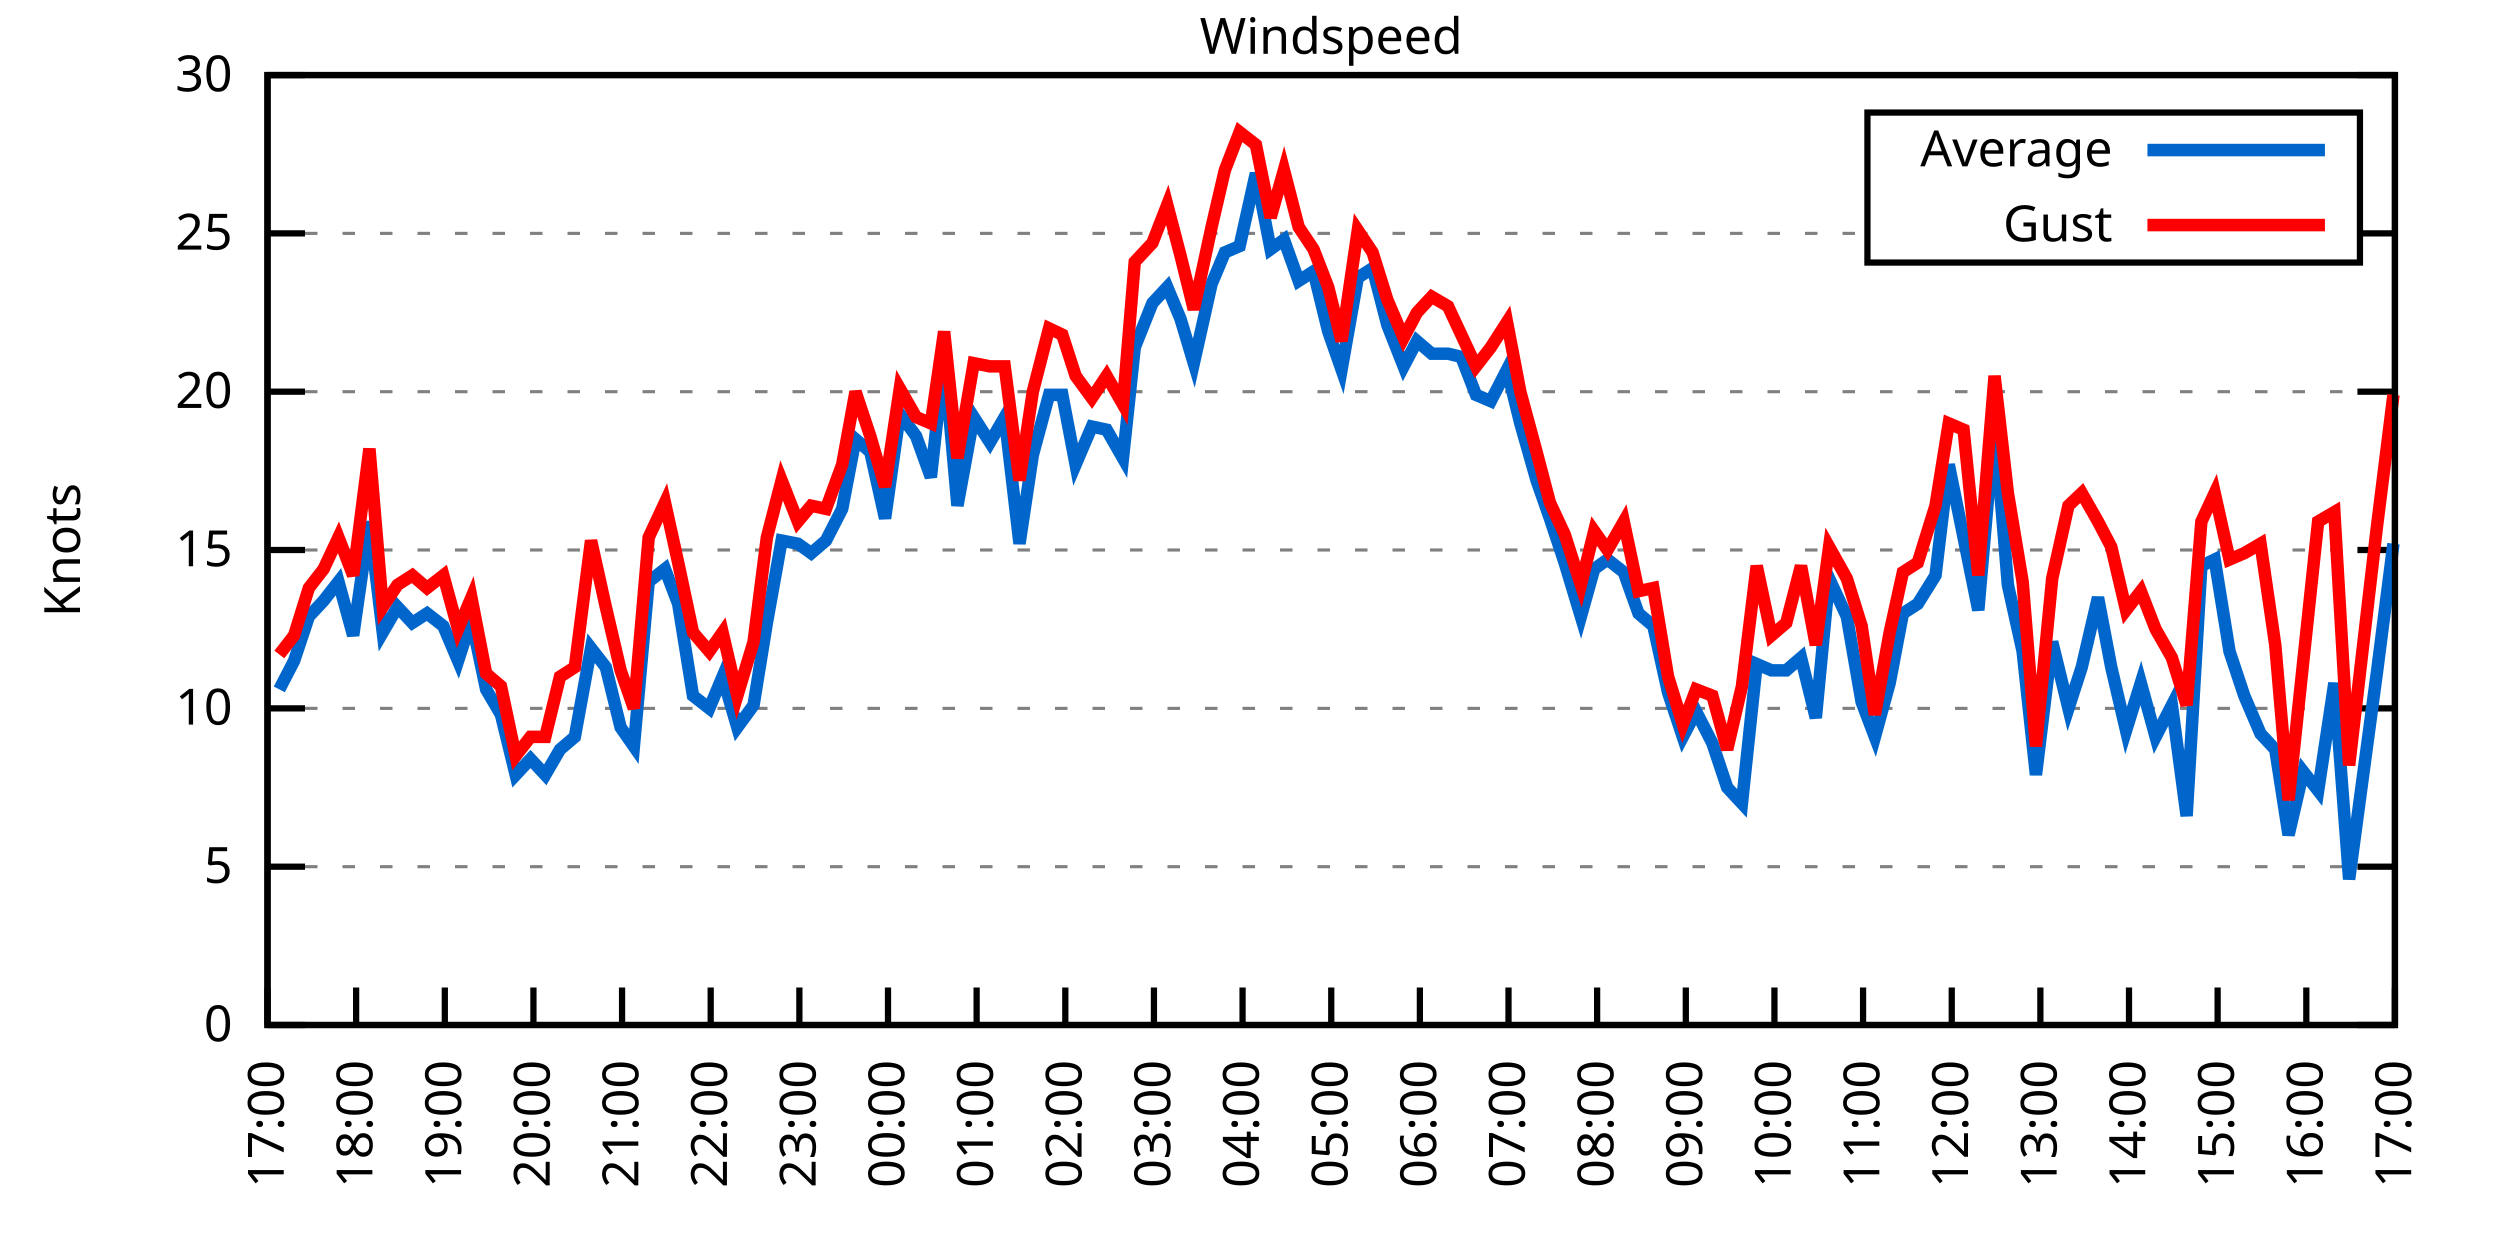
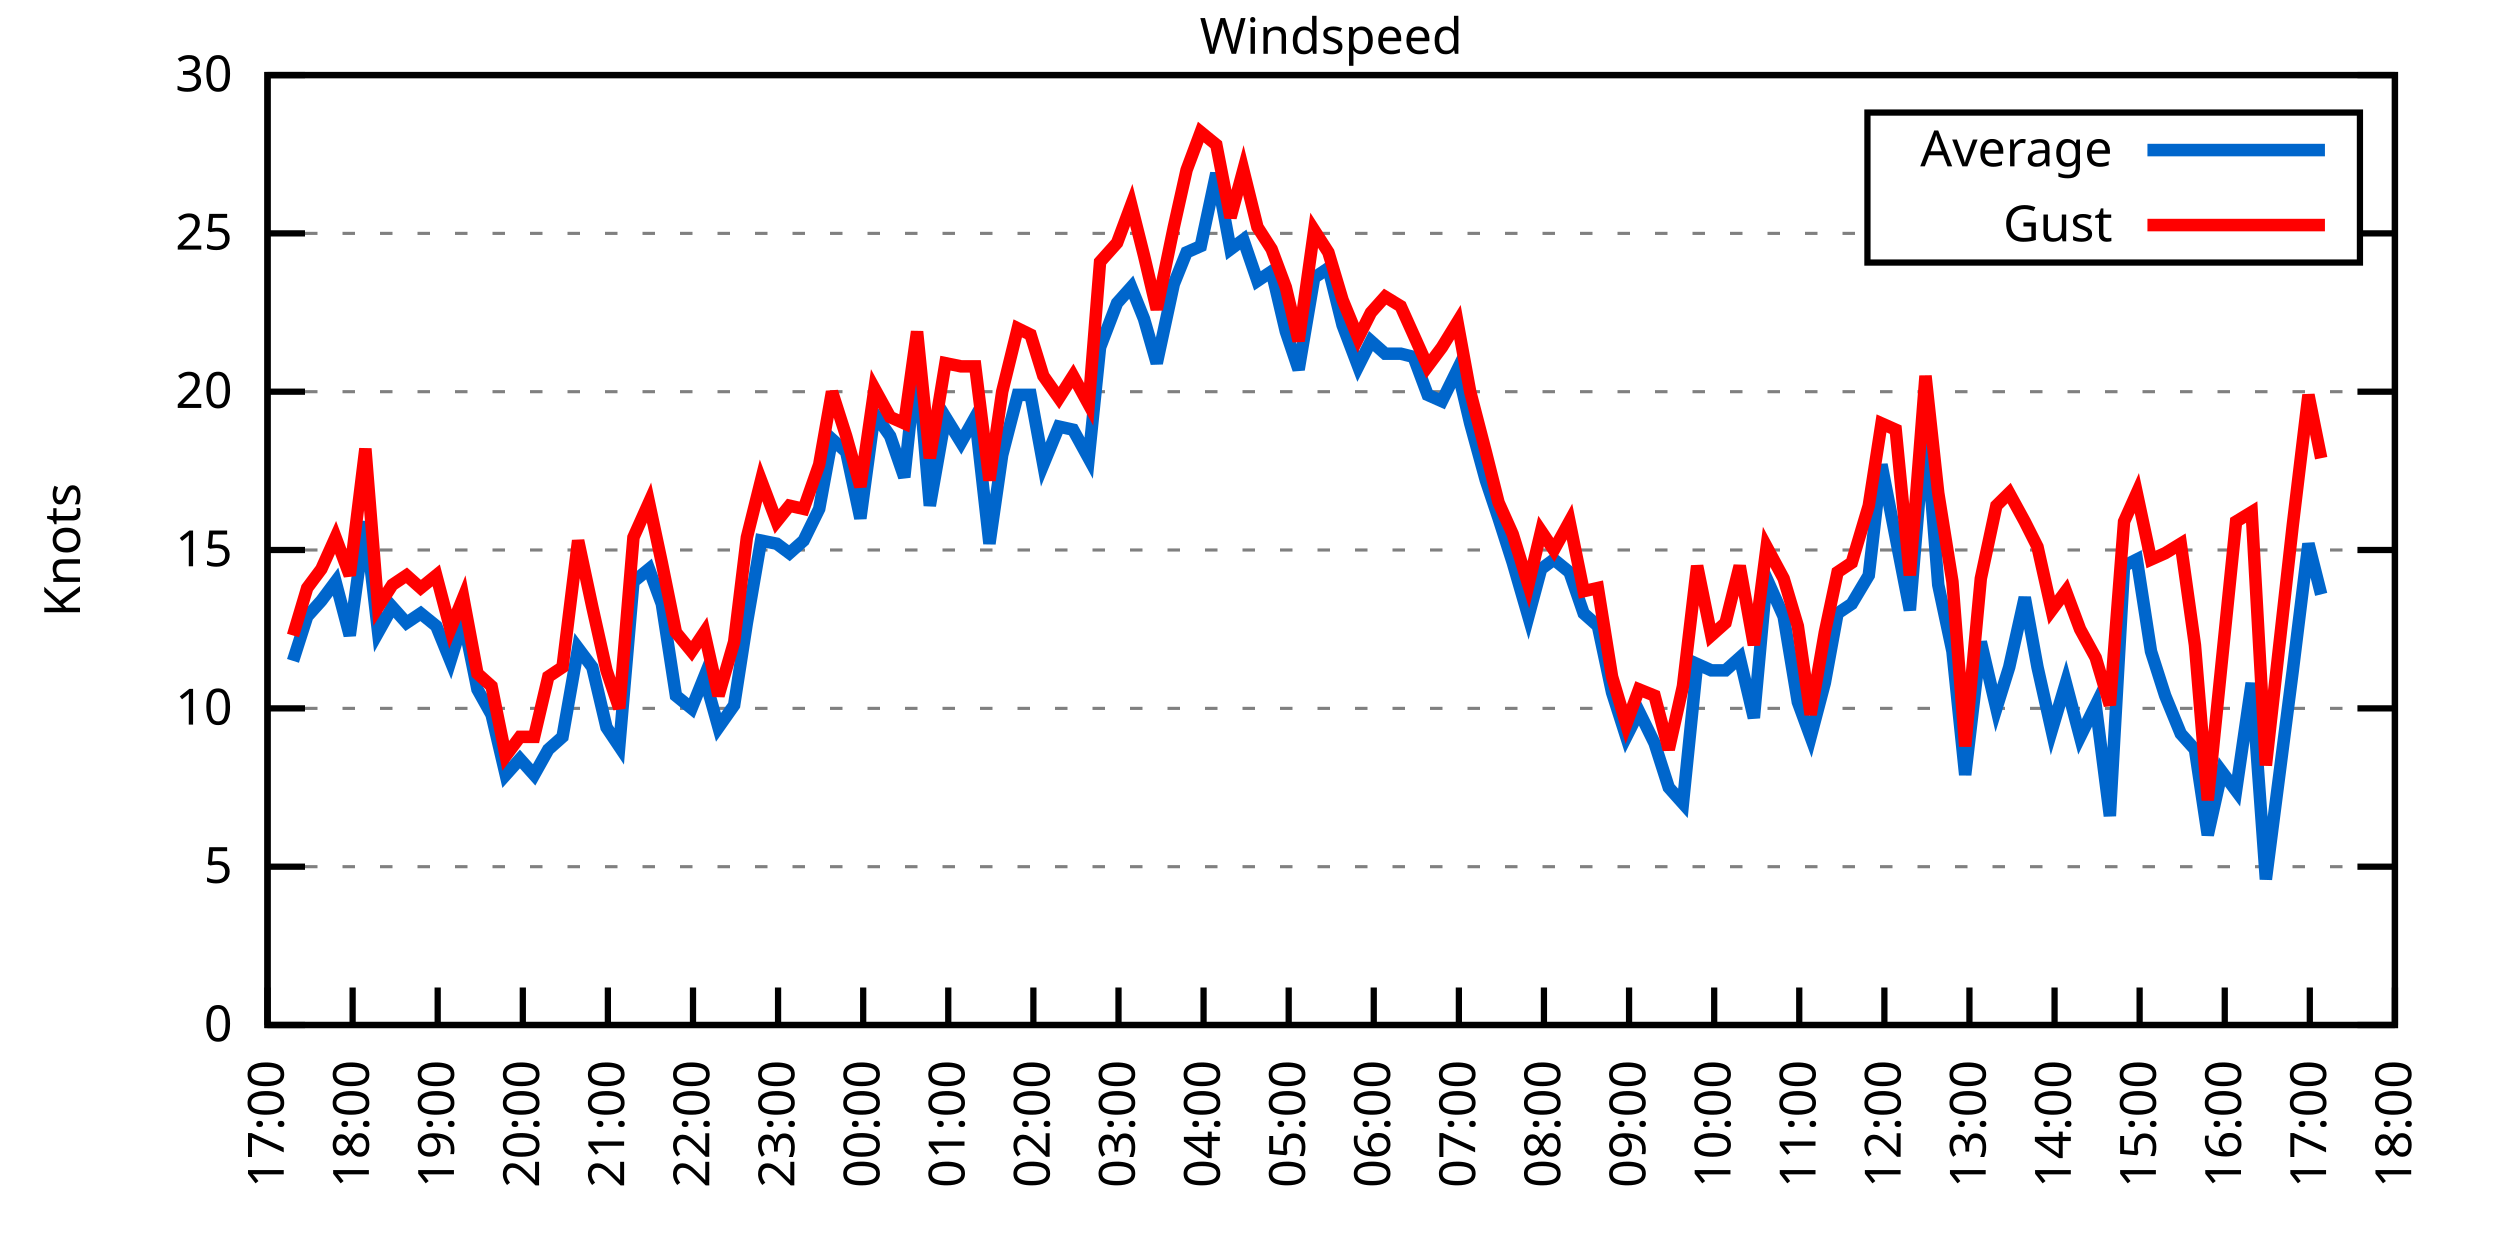
<svg xmlns="http://www.w3.org/2000/svg" xmlns:xlink="http://www.w3.org/1999/xlink" width="400" height="200" viewBox="0 0 400 200">
  <g id="gnuplot_canvas">
    <rect x="0" y="0" width="400" height="200" fill="none" />
    <defs>
      <circle id="gpDot" r="0.5" stroke-width="0.5" stroke="currentColor" />
      <path id="gpPt0" stroke-width="0.333" stroke="currentColor" d="M-1,0 h2 M0,-1 v2" />
      <path id="gpPt1" stroke-width="0.333" stroke="currentColor" d="M-1,-1 L1,1 M1,-1 L-1,1" />
      <path id="gpPt2" stroke-width="0.333" stroke="currentColor" d="M-1,0 L1,0 M0,-1 L0,1 M-1,-1 L1,1 M-1,1 L1,-1" />
      <rect id="gpPt3" stroke-width="0.333" stroke="currentColor" x="-1" y="-1" width="2" height="2" />
      <rect id="gpPt4" stroke-width="0.333" stroke="currentColor" fill="currentColor" x="-1" y="-1" width="2" height="2" />
      <circle id="gpPt5" stroke-width="0.333" stroke="currentColor" cx="0" cy="0" r="1" />
      <use xlink:href="#gpPt5" id="gpPt6" fill="currentColor" stroke="none" />
      <path id="gpPt7" stroke-width="0.333" stroke="currentColor" d="M0,-1.33 L-1.33,0.67 L1.33,0.67 z" />
      <use xlink:href="#gpPt7" id="gpPt8" fill="currentColor" stroke="none" />
      <use xlink:href="#gpPt7" id="gpPt9" stroke="currentColor" transform="rotate(180)" />
      <use xlink:href="#gpPt9" id="gpPt10" fill="currentColor" stroke="none" />
      <use xlink:href="#gpPt3" id="gpPt11" stroke="currentColor" transform="rotate(45)" />
      <use xlink:href="#gpPt11" id="gpPt12" fill="currentColor" stroke="none" />
      <path id="gpPt13" stroke-width="0.333" stroke="currentColor" d="M0,1.330 L1.265,0.411 L0.782,-1.067 L-0.782,-1.076 L-1.265,0.411 z" />
      <use xlink:href="#gpPt13" id="gpPt14" fill="currentColor" stroke="none" />
      <filter id="textbox" filterUnits="objectBoundingBox" x="0" y="0" height="1" width="1">
        <feFlood flood-color="white" flood-opacity="1" result="bgnd" />
        <feComposite in="SourceGraphic" in2="bgnd" operator="atop" />
      </filter>
      <filter id="greybox" filterUnits="objectBoundingBox" x="0" y="0" height="1" width="1">
        <feFlood flood-color="lightgrey" flood-opacity="1" result="grey" />
        <feComposite in="SourceGraphic" in2="grey" operator="atop" />
      </filter>
    </defs>
    <g fill="none" color="white" stroke="currentColor" stroke-width="1.00" stroke-linecap="butt" stroke-linejoin="miter">
</g>
    <g fill="none" color="black" stroke="currentColor" stroke-width="1.00" stroke-linecap="butt" stroke-linejoin="miter">
      <g stroke="none" shape-rendering="crispEdges">
        <polygon fill="rgb(255, 255, 255)" points="42.80,164.00 383.18,164.00 383.18,12.02 42.80,12.02 " />
      </g>
    </g>
    <g fill="none" color="black" stroke="currentColor" stroke-width="1.00" stroke-linecap="butt" stroke-linejoin="miter">
</g>
    <g fill="none" color="black" stroke="black" stroke-width="0.50" stroke-linecap="butt" stroke-linejoin="miter">
</g>
    <g fill="none" color="gray" stroke="currentColor" stroke-width="0.50" stroke-linecap="butt" stroke-linejoin="miter">
      <path stroke="gray" stroke-dasharray="2,4" class="gridline" d="M42.80,164.00 L383.19,164.00  " />
    </g>
    <g fill="none" color="gray" stroke="gray" stroke-width="1.00" stroke-linecap="butt" stroke-linejoin="miter">
</g>
    <g fill="none" color="black" stroke="currentColor" stroke-width="1.00" stroke-linecap="butt" stroke-linejoin="miter">
      <path stroke="black" d="M42.80,164.00 L48.80,164.00 M383.19,164.00 L377.19,164.00  " />
      <g transform="translate(37.20,166.60)" stroke="none" fill="black" font-family="Sans" font-size="8.00" text-anchor="end">
        <text>
          <tspan font-family="Sans"> 0</tspan>
        </text>
      </g>
    </g>
    <g fill="none" color="black" stroke="currentColor" stroke-width="1.00" stroke-linecap="butt" stroke-linejoin="miter">
</g>
    <g fill="none" color="black" stroke="black" stroke-width="0.50" stroke-linecap="butt" stroke-linejoin="miter">
</g>
    <g fill="none" color="gray" stroke="currentColor" stroke-width="0.50" stroke-linecap="butt" stroke-linejoin="miter">
      <path stroke="gray" stroke-dasharray="2,4" class="gridline" d="M42.80,138.67 L383.19,138.67  " />
    </g>
    <g fill="none" color="gray" stroke="gray" stroke-width="1.00" stroke-linecap="butt" stroke-linejoin="miter">
</g>
    <g fill="none" color="black" stroke="currentColor" stroke-width="1.00" stroke-linecap="butt" stroke-linejoin="miter">
      <path stroke="black" d="M42.80,138.67 L48.80,138.67 M383.19,138.67 L377.19,138.67  " />
      <g transform="translate(37.20,141.27)" stroke="none" fill="black" font-family="Sans" font-size="8.00" text-anchor="end">
        <text>
          <tspan font-family="Sans"> 5</tspan>
        </text>
      </g>
    </g>
    <g fill="none" color="black" stroke="currentColor" stroke-width="1.00" stroke-linecap="butt" stroke-linejoin="miter">
</g>
    <g fill="none" color="black" stroke="black" stroke-width="0.50" stroke-linecap="butt" stroke-linejoin="miter">
</g>
    <g fill="none" color="gray" stroke="currentColor" stroke-width="0.50" stroke-linecap="butt" stroke-linejoin="miter">
      <path stroke="gray" stroke-dasharray="2,4" class="gridline" d="M42.80,113.34 L383.19,113.34  " />
    </g>
    <g fill="none" color="gray" stroke="gray" stroke-width="1.00" stroke-linecap="butt" stroke-linejoin="miter">
</g>
    <g fill="none" color="black" stroke="currentColor" stroke-width="1.00" stroke-linecap="butt" stroke-linejoin="miter">
      <path stroke="black" d="M42.80,113.34 L48.80,113.34 M383.19,113.34 L377.19,113.34  " />
      <g transform="translate(37.20,115.94)" stroke="none" fill="black" font-family="Sans" font-size="8.00" text-anchor="end">
        <text>
          <tspan font-family="Sans"> 10</tspan>
        </text>
      </g>
    </g>
    <g fill="none" color="black" stroke="currentColor" stroke-width="1.00" stroke-linecap="butt" stroke-linejoin="miter">
</g>
    <g fill="none" color="black" stroke="black" stroke-width="0.50" stroke-linecap="butt" stroke-linejoin="miter">
</g>
    <g fill="none" color="gray" stroke="currentColor" stroke-width="0.50" stroke-linecap="butt" stroke-linejoin="miter">
      <path stroke="gray" stroke-dasharray="2,4" class="gridline" d="M42.80,88.00 L383.19,88.00  " />
    </g>
    <g fill="none" color="gray" stroke="gray" stroke-width="1.00" stroke-linecap="butt" stroke-linejoin="miter">
</g>
    <g fill="none" color="black" stroke="currentColor" stroke-width="1.00" stroke-linecap="butt" stroke-linejoin="miter">
      <path stroke="black" d="M42.80,88.00 L48.80,88.00 M383.19,88.00 L377.19,88.00  " />
      <g transform="translate(37.20,90.60)" stroke="none" fill="black" font-family="Sans" font-size="8.00" text-anchor="end">
        <text>
          <tspan font-family="Sans"> 15</tspan>
        </text>
      </g>
    </g>
    <g fill="none" color="black" stroke="currentColor" stroke-width="1.00" stroke-linecap="butt" stroke-linejoin="miter">
</g>
    <g fill="none" color="black" stroke="black" stroke-width="0.50" stroke-linecap="butt" stroke-linejoin="miter">
</g>
    <g fill="none" color="gray" stroke="currentColor" stroke-width="0.50" stroke-linecap="butt" stroke-linejoin="miter">
      <path stroke="gray" stroke-dasharray="2,4" class="gridline" d="M42.80,62.67 L383.19,62.67  " />
    </g>
    <g fill="none" color="gray" stroke="gray" stroke-width="1.00" stroke-linecap="butt" stroke-linejoin="miter">
</g>
    <g fill="none" color="black" stroke="currentColor" stroke-width="1.00" stroke-linecap="butt" stroke-linejoin="miter">
      <path stroke="black" d="M42.80,62.67 L48.80,62.67 M383.19,62.67 L377.19,62.67  " />
      <g transform="translate(37.20,65.27)" stroke="none" fill="black" font-family="Sans" font-size="8.00" text-anchor="end">
        <text>
          <tspan font-family="Sans"> 20</tspan>
        </text>
      </g>
    </g>
    <g fill="none" color="black" stroke="currentColor" stroke-width="1.00" stroke-linecap="butt" stroke-linejoin="miter">
</g>
    <g fill="none" color="black" stroke="black" stroke-width="0.50" stroke-linecap="butt" stroke-linejoin="miter">
</g>
    <g fill="none" color="gray" stroke="currentColor" stroke-width="0.50" stroke-linecap="butt" stroke-linejoin="miter">
      <path stroke="gray" stroke-dasharray="2,4" class="gridline" d="M42.80,37.34 L298.79,37.34 M377.59,37.34 L383.19,37.34  " />
    </g>
    <g fill="none" color="gray" stroke="gray" stroke-width="1.00" stroke-linecap="butt" stroke-linejoin="miter">
</g>
    <g fill="none" color="black" stroke="currentColor" stroke-width="1.00" stroke-linecap="butt" stroke-linejoin="miter">
      <path stroke="black" d="M42.80,37.34 L48.80,37.34 M383.19,37.34 L377.19,37.34  " />
      <g transform="translate(37.20,39.94)" stroke="none" fill="black" font-family="Sans" font-size="8.00" text-anchor="end">
        <text>
          <tspan font-family="Sans"> 25</tspan>
        </text>
      </g>
    </g>
    <g fill="none" color="black" stroke="currentColor" stroke-width="1.00" stroke-linecap="butt" stroke-linejoin="miter">
</g>
    <g fill="none" color="black" stroke="black" stroke-width="0.50" stroke-linecap="butt" stroke-linejoin="miter">
</g>
    <g fill="none" color="gray" stroke="currentColor" stroke-width="0.50" stroke-linecap="butt" stroke-linejoin="miter">
      <path stroke="gray" stroke-dasharray="2,4" class="gridline" d="M42.80,12.01 L383.19,12.01  " />
    </g>
    <g fill="none" color="gray" stroke="gray" stroke-width="1.00" stroke-linecap="butt" stroke-linejoin="miter">
</g>
    <g fill="none" color="black" stroke="currentColor" stroke-width="1.00" stroke-linecap="butt" stroke-linejoin="miter">
      <path stroke="black" d="M42.80,12.01 L48.80,12.01 M383.19,12.01 L377.19,12.01  " />
      <g transform="translate(37.20,14.61)" stroke="none" fill="black" font-family="Sans" font-size="8.00" text-anchor="end">
        <text>
          <tspan font-family="Sans"> 30</tspan>
        </text>
      </g>
    </g>
    <g fill="none" color="black" stroke="currentColor" stroke-width="1.00" stroke-linecap="butt" stroke-linejoin="miter">
      <path stroke="black" d="M42.80,164.00 L42.80,158.00  " />
      <g transform="translate(45.40,169.60) rotate(270.00)" stroke="none" fill="black" font-family="Sans" font-size="8.00" text-anchor="end">
        <text>
          <tspan font-family="Sans">17:00</tspan>
        </text>
      </g>
    </g>
    <g fill="none" color="black" stroke="currentColor" stroke-width="1.00" stroke-linecap="butt" stroke-linejoin="miter">
-       <path stroke="black" d="M56.98,164.00 L56.98,158.00  " />
-       <g transform="translate(59.58,169.60) rotate(270.00)" stroke="none" fill="black" font-family="Sans" font-size="8.00" text-anchor="end">
+       <path stroke="black" d="M56.42,164.00 L56.42,158.00  " />
+       <g transform="translate(59.02,169.60) rotate(270.00)" stroke="none" fill="black" font-family="Sans" font-size="8.00" text-anchor="end">
        <text>
          <tspan font-family="Sans">18:00</tspan>
        </text>
      </g>
    </g>
    <g fill="none" color="black" stroke="currentColor" stroke-width="1.00" stroke-linecap="butt" stroke-linejoin="miter">
-       <path stroke="black" d="M71.17,164.00 L71.17,158.00  " />
-       <g transform="translate(73.77,169.60) rotate(270.00)" stroke="none" fill="black" font-family="Sans" font-size="8.00" text-anchor="end">
+       <path stroke="black" d="M70.03,164.00 L70.03,158.00  " />
+       <g transform="translate(72.63,169.60) rotate(270.00)" stroke="none" fill="black" font-family="Sans" font-size="8.00" text-anchor="end">
        <text>
          <tspan font-family="Sans">19:00</tspan>
        </text>
      </g>
    </g>
    <g fill="none" color="black" stroke="currentColor" stroke-width="1.00" stroke-linecap="butt" stroke-linejoin="miter">
-       <path stroke="black" d="M85.35,164.00 L85.35,158.00  " />
-       <g transform="translate(87.95,169.60) rotate(270.00)" stroke="none" fill="black" font-family="Sans" font-size="8.00" text-anchor="end">
+       <path stroke="black" d="M83.65,164.00 L83.65,158.00  " />
+       <g transform="translate(86.25,169.60) rotate(270.00)" stroke="none" fill="black" font-family="Sans" font-size="8.00" text-anchor="end">
        <text>
          <tspan font-family="Sans">20:00</tspan>
        </text>
      </g>
    </g>
    <g fill="none" color="black" stroke="currentColor" stroke-width="1.00" stroke-linecap="butt" stroke-linejoin="miter">
-       <path stroke="black" d="M99.53,164.00 L99.53,158.00  " />
-       <g transform="translate(102.13,169.60) rotate(270.00)" stroke="none" fill="black" font-family="Sans" font-size="8.00" text-anchor="end">
+       <path stroke="black" d="M97.26,164.00 L97.26,158.00  " />
+       <g transform="translate(99.86,169.60) rotate(270.00)" stroke="none" fill="black" font-family="Sans" font-size="8.00" text-anchor="end">
        <text>
          <tspan font-family="Sans">21:00</tspan>
        </text>
      </g>
    </g>
    <g fill="none" color="black" stroke="currentColor" stroke-width="1.00" stroke-linecap="butt" stroke-linejoin="miter">
-       <path stroke="black" d="M113.71,164.00 L113.71,158.00  " />
-       <g transform="translate(116.31,169.60) rotate(270.00)" stroke="none" fill="black" font-family="Sans" font-size="8.00" text-anchor="end">
+       <path stroke="black" d="M110.88,164.00 L110.88,158.00  " />
+       <g transform="translate(113.48,169.60) rotate(270.00)" stroke="none" fill="black" font-family="Sans" font-size="8.00" text-anchor="end">
        <text>
          <tspan font-family="Sans">22:00</tspan>
        </text>
      </g>
    </g>
    <g fill="none" color="black" stroke="currentColor" stroke-width="1.00" stroke-linecap="butt" stroke-linejoin="miter">
-       <path stroke="black" d="M127.90,164.00 L127.90,158.00  " />
-       <g transform="translate(130.50,169.60) rotate(270.00)" stroke="none" fill="black" font-family="Sans" font-size="8.00" text-anchor="end">
+       <path stroke="black" d="M124.49,164.00 L124.49,158.00  " />
+       <g transform="translate(127.09,169.60) rotate(270.00)" stroke="none" fill="black" font-family="Sans" font-size="8.00" text-anchor="end">
        <text>
          <tspan font-family="Sans">23:00</tspan>
        </text>
      </g>
    </g>
    <g fill="none" color="black" stroke="currentColor" stroke-width="1.00" stroke-linecap="butt" stroke-linejoin="miter">
-       <path stroke="black" d="M142.08,164.00 L142.08,158.00  " />
-       <g transform="translate(144.68,169.60) rotate(270.00)" stroke="none" fill="black" font-family="Sans" font-size="8.00" text-anchor="end">
+       <path stroke="black" d="M138.11,164.00 L138.11,158.00  " />
+       <g transform="translate(140.71,169.60) rotate(270.00)" stroke="none" fill="black" font-family="Sans" font-size="8.00" text-anchor="end">
        <text>
          <tspan font-family="Sans">00:00</tspan>
        </text>
      </g>
    </g>
    <g fill="none" color="black" stroke="currentColor" stroke-width="1.00" stroke-linecap="butt" stroke-linejoin="miter">
-       <path stroke="black" d="M156.26,164.00 L156.26,158.00  " />
-       <g transform="translate(158.86,169.60) rotate(270.00)" stroke="none" fill="black" font-family="Sans" font-size="8.00" text-anchor="end">
+       <path stroke="black" d="M151.72,164.00 L151.72,158.00  " />
+       <g transform="translate(154.32,169.60) rotate(270.00)" stroke="none" fill="black" font-family="Sans" font-size="8.00" text-anchor="end">
        <text>
          <tspan font-family="Sans">01:00</tspan>
        </text>
      </g>
    </g>
    <g fill="none" color="black" stroke="currentColor" stroke-width="1.00" stroke-linecap="butt" stroke-linejoin="miter">
-       <path stroke="black" d="M170.45,164.00 L170.45,158.00  " />
-       <g transform="translate(173.05,169.60) rotate(270.00)" stroke="none" fill="black" font-family="Sans" font-size="8.00" text-anchor="end">
+       <path stroke="black" d="M165.34,164.00 L165.34,158.00  " />
+       <g transform="translate(167.94,169.60) rotate(270.00)" stroke="none" fill="black" font-family="Sans" font-size="8.00" text-anchor="end">
        <text>
          <tspan font-family="Sans">02:00</tspan>
        </text>
      </g>
    </g>
    <g fill="none" color="black" stroke="currentColor" stroke-width="1.00" stroke-linecap="butt" stroke-linejoin="miter">
-       <path stroke="black" d="M184.63,164.00 L184.63,158.00  " />
-       <g transform="translate(187.23,169.60) rotate(270.00)" stroke="none" fill="black" font-family="Sans" font-size="8.00" text-anchor="end">
+       <path stroke="black" d="M178.96,164.00 L178.96,158.00  " />
+       <g transform="translate(181.56,169.60) rotate(270.00)" stroke="none" fill="black" font-family="Sans" font-size="8.00" text-anchor="end">
        <text>
          <tspan font-family="Sans">03:00</tspan>
        </text>
      </g>
    </g>
    <g fill="none" color="black" stroke="currentColor" stroke-width="1.00" stroke-linecap="butt" stroke-linejoin="miter">
-       <path stroke="black" d="M198.81,164.00 L198.81,158.00  " />
-       <g transform="translate(201.41,169.60) rotate(270.00)" stroke="none" fill="black" font-family="Sans" font-size="8.00" text-anchor="end">
+       <path stroke="black" d="M192.57,164.00 L192.57,158.00  " />
+       <g transform="translate(195.17,169.60) rotate(270.00)" stroke="none" fill="black" font-family="Sans" font-size="8.00" text-anchor="end">
        <text>
          <tspan font-family="Sans">04:00</tspan>
        </text>
      </g>
    </g>
    <g fill="none" color="black" stroke="currentColor" stroke-width="1.00" stroke-linecap="butt" stroke-linejoin="miter">
-       <path stroke="black" d="M213.00,164.00 L213.00,158.00  " />
-       <g transform="translate(215.60,169.60) rotate(270.00)" stroke="none" fill="black" font-family="Sans" font-size="8.00" text-anchor="end">
+       <path stroke="black" d="M206.19,164.00 L206.19,158.00  " />
+       <g transform="translate(208.79,169.60) rotate(270.00)" stroke="none" fill="black" font-family="Sans" font-size="8.00" text-anchor="end">
        <text>
          <tspan font-family="Sans">05:00</tspan>
        </text>
      </g>
    </g>
    <g fill="none" color="black" stroke="currentColor" stroke-width="1.00" stroke-linecap="butt" stroke-linejoin="miter">
-       <path stroke="black" d="M227.18,164.00 L227.18,158.00  " />
-       <g transform="translate(229.78,169.60) rotate(270.00)" stroke="none" fill="black" font-family="Sans" font-size="8.00" text-anchor="end">
+       <path stroke="black" d="M219.80,164.00 L219.80,158.00  " />
+       <g transform="translate(222.40,169.60) rotate(270.00)" stroke="none" fill="black" font-family="Sans" font-size="8.00" text-anchor="end">
        <text>
          <tspan font-family="Sans">06:00</tspan>
        </text>
      </g>
    </g>
    <g fill="none" color="black" stroke="currentColor" stroke-width="1.00" stroke-linecap="butt" stroke-linejoin="miter">
-       <path stroke="black" d="M241.36,164.00 L241.36,158.00  " />
-       <g transform="translate(243.96,169.60) rotate(270.00)" stroke="none" fill="black" font-family="Sans" font-size="8.00" text-anchor="end">
+       <path stroke="black" d="M233.42,164.00 L233.42,158.00  " />
+       <g transform="translate(236.02,169.60) rotate(270.00)" stroke="none" fill="black" font-family="Sans" font-size="8.00" text-anchor="end">
        <text>
          <tspan font-family="Sans">07:00</tspan>
        </text>
      </g>
    </g>
    <g fill="none" color="black" stroke="currentColor" stroke-width="1.00" stroke-linecap="butt" stroke-linejoin="miter">
-       <path stroke="black" d="M255.54,164.00 L255.54,158.00  " />
-       <g transform="translate(258.14,169.60) rotate(270.00)" stroke="none" fill="black" font-family="Sans" font-size="8.00" text-anchor="end">
+       <path stroke="black" d="M247.03,164.00 L247.03,158.00  " />
+       <g transform="translate(249.63,169.60) rotate(270.00)" stroke="none" fill="black" font-family="Sans" font-size="8.00" text-anchor="end">
        <text>
          <tspan font-family="Sans">08:00</tspan>
        </text>
      </g>
    </g>
    <g fill="none" color="black" stroke="currentColor" stroke-width="1.00" stroke-linecap="butt" stroke-linejoin="miter">
-       <path stroke="black" d="M269.73,164.00 L269.73,158.00  " />
-       <g transform="translate(272.33,169.60) rotate(270.00)" stroke="none" fill="black" font-family="Sans" font-size="8.00" text-anchor="end">
+       <path stroke="black" d="M260.65,164.00 L260.65,158.00  " />
+       <g transform="translate(263.25,169.60) rotate(270.00)" stroke="none" fill="black" font-family="Sans" font-size="8.00" text-anchor="end">
        <text>
          <tspan font-family="Sans">09:00</tspan>
        </text>
      </g>
    </g>
    <g fill="none" color="black" stroke="currentColor" stroke-width="1.00" stroke-linecap="butt" stroke-linejoin="miter">
-       <path stroke="black" d="M283.91,164.00 L283.91,158.00  " />
-       <g transform="translate(286.51,169.60) rotate(270.00)" stroke="none" fill="black" font-family="Sans" font-size="8.00" text-anchor="end">
+       <path stroke="black" d="M274.27,164.00 L274.27,158.00  " />
+       <g transform="translate(276.87,169.60) rotate(270.00)" stroke="none" fill="black" font-family="Sans" font-size="8.00" text-anchor="end">
        <text>
          <tspan font-family="Sans">10:00</tspan>
        </text>
      </g>
    </g>
    <g fill="none" color="black" stroke="currentColor" stroke-width="1.00" stroke-linecap="butt" stroke-linejoin="miter">
-       <path stroke="black" d="M298.09,164.00 L298.09,158.00  " />
-       <g transform="translate(300.69,169.60) rotate(270.00)" stroke="none" fill="black" font-family="Sans" font-size="8.00" text-anchor="end">
+       <path stroke="black" d="M287.88,164.00 L287.88,158.00  " />
+       <g transform="translate(290.48,169.60) rotate(270.00)" stroke="none" fill="black" font-family="Sans" font-size="8.00" text-anchor="end">
        <text>
          <tspan font-family="Sans">11:00</tspan>
        </text>
      </g>
    </g>
    <g fill="none" color="black" stroke="currentColor" stroke-width="1.00" stroke-linecap="butt" stroke-linejoin="miter">
-       <path stroke="black" d="M312.28,164.00 L312.28,158.00  " />
-       <g transform="translate(314.88,169.60) rotate(270.00)" stroke="none" fill="black" font-family="Sans" font-size="8.00" text-anchor="end">
+       <path stroke="black" d="M301.50,164.00 L301.50,158.00  " />
+       <g transform="translate(304.10,169.60) rotate(270.00)" stroke="none" fill="black" font-family="Sans" font-size="8.00" text-anchor="end">
        <text>
          <tspan font-family="Sans">12:00</tspan>
        </text>
      </g>
    </g>
    <g fill="none" color="black" stroke="currentColor" stroke-width="1.00" stroke-linecap="butt" stroke-linejoin="miter">
-       <path stroke="black" d="M326.46,164.00 L326.46,158.00  " />
-       <g transform="translate(329.06,169.60) rotate(270.00)" stroke="none" fill="black" font-family="Sans" font-size="8.00" text-anchor="end">
+       <path stroke="black" d="M315.11,164.00 L315.11,158.00  " />
+       <g transform="translate(317.71,169.60) rotate(270.00)" stroke="none" fill="black" font-family="Sans" font-size="8.00" text-anchor="end">
        <text>
          <tspan font-family="Sans">13:00</tspan>
        </text>
      </g>
    </g>
    <g fill="none" color="black" stroke="currentColor" stroke-width="1.00" stroke-linecap="butt" stroke-linejoin="miter">
-       <path stroke="black" d="M340.64,164.00 L340.64,158.00  " />
-       <g transform="translate(343.24,169.60) rotate(270.00)" stroke="none" fill="black" font-family="Sans" font-size="8.00" text-anchor="end">
+       <path stroke="black" d="M328.73,164.00 L328.73,158.00  " />
+       <g transform="translate(331.33,169.60) rotate(270.00)" stroke="none" fill="black" font-family="Sans" font-size="8.00" text-anchor="end">
        <text>
          <tspan font-family="Sans">14:00</tspan>
        </text>
      </g>
    </g>
    <g fill="none" color="black" stroke="currentColor" stroke-width="1.00" stroke-linecap="butt" stroke-linejoin="miter">
-       <path stroke="black" d="M354.82,164.00 L354.82,158.00  " />
-       <g transform="translate(357.42,169.60) rotate(270.00)" stroke="none" fill="black" font-family="Sans" font-size="8.00" text-anchor="end">
+       <path stroke="black" d="M342.34,164.00 L342.34,158.00  " />
+       <g transform="translate(344.94,169.60) rotate(270.00)" stroke="none" fill="black" font-family="Sans" font-size="8.00" text-anchor="end">
        <text>
          <tspan font-family="Sans">15:00</tspan>
        </text>
      </g>
    </g>
    <g fill="none" color="black" stroke="currentColor" stroke-width="1.00" stroke-linecap="butt" stroke-linejoin="miter">
-       <path stroke="black" d="M369.01,164.00 L369.01,158.00  " />
-       <g transform="translate(371.61,169.60) rotate(270.00)" stroke="none" fill="black" font-family="Sans" font-size="8.00" text-anchor="end">
+       <path stroke="black" d="M355.96,164.00 L355.96,158.00  " />
+       <g transform="translate(358.56,169.60) rotate(270.00)" stroke="none" fill="black" font-family="Sans" font-size="8.00" text-anchor="end">
        <text>
          <tspan font-family="Sans">16:00</tspan>
+         </text>
+       </g>
+     </g>
+     <g fill="none" color="black" stroke="currentColor" stroke-width="1.00" stroke-linecap="butt" stroke-linejoin="miter">
+       <path stroke="black" d="M369.57,164.00 L369.57,158.00  " />
+       <g transform="translate(372.17,169.60) rotate(270.00)" stroke="none" fill="black" font-family="Sans" font-size="8.00" text-anchor="end">
+         <text>
+           <tspan font-family="Sans">17:00</tspan>
        </text>
      </g>
    </g>
    <g fill="none" color="black" stroke="currentColor" stroke-width="1.00" stroke-linecap="butt" stroke-linejoin="miter">
      <path stroke="black" d="M383.19,164.00 L383.19,158.00  " />
      <g transform="translate(385.79,169.60) rotate(270.00)" stroke="none" fill="black" font-family="Sans" font-size="8.00" text-anchor="end">
        <text>
-           <tspan font-family="Sans">17:00</tspan>
+           <tspan font-family="Sans">18:00</tspan>
        </text>
      </g>
    </g>
    <g fill="none" color="black" stroke="currentColor" stroke-width="1.00" stroke-linecap="butt" stroke-linejoin="miter">
</g>
    <g fill="none" color="black" stroke="currentColor" stroke-width="1.00" stroke-linecap="butt" stroke-linejoin="miter">
      <path stroke="black" d="M42.80,12.01 L42.80,164.00 L383.19,164.00 L383.19,12.01 L42.80,12.01 Z  " />
    </g>
    <g fill="none" color="black" stroke="currentColor" stroke-width="1.00" stroke-linecap="butt" stroke-linejoin="miter">
</g>
    <g fill="none" color="black" stroke="currentColor" stroke-width="1.00" stroke-linecap="butt" stroke-linejoin="miter">
      <path stroke="black" d="M298.79,42.01 L298.79,18.01 L377.59,18.01 L377.59,42.01 L298.79,42.01 Z  " />
    </g>
    <g id="Windspeed_plot_1">
      <g fill="none" color="white" stroke="black" stroke-width="2.00" stroke-linecap="butt" stroke-linejoin="miter">
</g>
      <g fill="none" color="black" stroke="currentColor" stroke-width="2.00" stroke-linecap="butt" stroke-linejoin="miter">
        <g transform="translate(337.99,26.61)" stroke="none" fill="black" font-family="Sans" font-size="8.00" text-anchor="end">
          <text>
            <tspan font-family="Sans">Average</tspan>
          </text>
        </g>
      </g>
      <g fill="none" color="black" stroke="currentColor" stroke-width="2.00" stroke-linecap="butt" stroke-linejoin="miter">
-         <path stroke="rgb(  0, 102, 204)" d="M343.59,24.01 L371.99,24.01 M44.69,110.30 L47.05,105.74 L49.42,98.64 L51.78,96.11 L54.15,93.07 L56.51,101.68   L59.11,83.45 L61.24,101.18 L63.60,97.12 L65.97,99.66 L68.33,98.14 L70.93,100.16 L73.29,105.74 L75.42,99.15   L77.78,110.30 L80.15,114.35 L82.51,123.98 L84.88,121.44 L87.24,123.98 L89.60,119.92 L91.97,117.90 L94.57,103.71   L96.93,106.75 L99.30,116.38 L101.42,119.42 L103.79,93.07 L106.39,91.04 L108.51,96.62 L110.88,111.31 L113.48,113.34   L115.61,108.27 L117.97,116.38 L120.57,112.83 L122.70,99.66 L125.06,86.49 L127.66,86.99 L129.79,88.51 L132.15,86.49   L134.75,81.42 L136.88,70.27 L139.24,72.30 L141.61,82.94 L143.97,66.22 L146.57,69.77 L148.94,76.35 L151.06,57.10   L153.19,80.91 L155.79,66.73 L158.39,70.78 L160.75,66.73 L163.12,86.99 L165.25,72.81 L167.85,63.18 L169.97,63.18   L172.10,74.33 L174.70,68.25 L177.06,68.75 L179.67,73.31 L181.56,55.58 L184.39,48.49 L186.76,45.95 L188.88,51.02   L191.01,58.11 L193.85,45.45 L195.98,40.38 L198.34,39.37 L200.94,27.72 L203.30,39.87 L205.43,38.35 L207.79,44.94   L210.16,43.42 L212.52,53.05 L214.65,59.13 L217.25,44.43 L219.61,42.91 L221.98,52.03 L224.58,58.62 L226.71,54.57   L229.07,56.59 L231.67,56.59 L233.80,57.10 L236.16,63.18 L238.52,64.19 L241.12,59.13 L243.25,67.74 L245.85,76.86   L247.98,82.94 L250.34,90.03 L252.94,98.64 L255.07,91.04 L257.20,89.52 L259.80,91.55 L262.16,98.14 L264.53,100.16   L266.89,110.80 L269.25,117.90 L271.38,113.84 L273.98,118.91 L276.35,126.00 L278.71,128.54 L281.07,106.24 L283.44,107.26   L285.80,107.26 L288.16,105.23 L290.53,114.86 L292.66,92.56 L295.49,98.64 L297.86,112.32 L299.98,117.90 L302.35,109.28   L304.47,98.14 L306.84,96.62 L309.68,92.06 L311.80,74.33 L314.17,85.98 L316.53,97.63 L319.13,67.74 L321.26,93.58   L323.62,104.22 L325.75,123.98 L328.35,102.70 L330.95,113.34 L333.08,106.75 L335.68,95.60 L337.80,106.75 L340.17,116.88   L342.53,109.28 L344.90,117.90 L347.50,112.83 L349.86,130.56 L352.22,90.54 L354.35,89.52 L356.72,104.22 L359.08,111.31   L361.68,117.39 L364.04,119.92 L366.17,133.60 L368.53,123.47 L370.90,126.51 L373.50,109.28 L375.86,140.69 L380.35,107.26   L382.95,86.99  " />
+         <path stroke="rgb(  0, 102, 204)" d="M343.59,24.01 L371.99,24.01 M46.88,105.74 L49.15,98.64 L51.42,96.11 L53.69,93.07 L55.96,101.68 L58.46,83.45   L60.50,101.18 L62.77,97.12 L65.04,99.66 L67.31,98.14 L69.80,100.16 L72.07,105.74 L74.12,99.15 L76.39,110.30   L78.65,114.35 L80.92,123.98 L83.19,121.44 L85.46,123.98 L87.73,119.92 L90.00,117.90 L92.50,103.71 L94.77,106.75   L97.04,116.38 L99.08,119.42 L101.35,93.07 L103.84,91.04 L105.89,96.62 L108.15,111.31 L110.65,113.34 L112.69,108.27   L114.96,116.38 L117.46,112.83 L119.50,99.66 L121.77,86.49 L124.27,86.99 L126.31,88.51 L128.58,86.49 L131.07,81.42   L133.12,70.27 L135.39,72.30 L137.66,82.94 L139.92,66.22 L142.42,69.77 L144.69,76.35 L146.73,57.10 L148.77,80.91   L151.27,66.73 L153.77,70.78 L156.04,66.73 L158.31,86.99 L160.35,72.81 L162.84,63.18 L164.89,63.18 L166.93,74.33   L169.43,68.25 L171.69,68.75 L174.19,73.31 L176.01,55.58 L178.73,48.49 L181.00,45.95 L183.04,51.02 L185.08,58.11   L187.81,45.45 L189.85,40.38 L192.12,39.37 L194.61,27.72 L196.88,39.87 L198.93,38.35 L201.19,44.94 L203.46,43.42   L205.73,53.05 L207.78,59.13 L210.27,44.43 L212.54,42.91 L214.81,52.03 L217.31,58.62 L219.35,54.57 L221.62,56.59   L224.11,56.59 L226.16,57.10 L228.43,63.18 L230.70,64.19 L233.19,59.13 L235.23,67.74 L237.73,76.86 L239.77,82.94   L242.04,90.03 L244.54,98.64 L246.58,91.04 L248.62,89.52 L251.12,91.55 L253.39,98.14 L255.66,100.16 L257.93,110.80   L260.20,117.90 L262.24,113.84 L264.73,118.91 L267.00,126.00 L269.27,128.54 L271.54,106.24 L273.81,107.26 L276.08,107.26   L278.35,105.23 L280.62,114.86 L282.66,92.56 L285.38,98.64 L287.65,112.32 L289.70,117.90 L291.97,109.28 L294.01,98.14   L296.28,96.62 L299.00,92.06 L301.04,74.33 L303.31,85.98 L305.58,97.63 L308.08,67.74 L310.12,93.58 L312.39,104.22   L314.43,123.98 L316.93,102.70 L319.42,113.34 L321.47,106.75 L323.96,95.60 L326.00,106.75 L328.27,116.88 L330.54,109.28   L332.81,117.90 L335.31,112.83 L337.58,130.56 L339.85,90.54 L341.89,89.52 L344.16,104.22 L346.43,111.31 L348.92,117.39   L351.19,119.92 L353.24,133.60 L355.50,123.47 L357.77,126.51 L360.27,109.28 L362.54,140.69 L366.85,107.26 L369.35,86.99   L371.39,95.10  " />
      </g>
    </g>
    <g id="Windspeed_plot_2">
      <g fill="none" color="black" stroke="currentColor" stroke-width="2.00" stroke-linecap="butt" stroke-linejoin="miter">
        <g transform="translate(337.99,38.61)" stroke="none" fill="black" font-family="Sans" font-size="8.00" text-anchor="end">
          <text>
            <tspan font-family="Sans">Gust</tspan>
          </text>
        </g>
      </g>
      <g fill="none" color="black" stroke="currentColor" stroke-width="2.00" stroke-linecap="butt" stroke-linejoin="miter">
-         <path stroke="rgb(255,   0,   0)" d="M343.59,36.01 L371.99,36.01 M44.69,104.72 L47.05,101.68 L49.42,94.08 L51.78,91.04 L54.15,85.98 L56.51,92.06   L59.11,71.79 L61.24,97.12 L63.60,93.58 L65.97,92.06 L68.33,94.08 L70.93,92.06 L73.29,100.67 L75.42,95.60   L77.78,107.76 L80.15,109.79 L82.51,120.94 L84.88,117.90 L87.24,117.90 L89.60,108.27 L91.97,106.75 L94.57,86.49   L96.93,97.12 L99.30,107.26 L101.42,113.34 L103.79,85.98 L106.39,80.41 L108.51,90.03 L110.88,101.18 L113.48,104.22   L115.61,101.18 L117.97,111.31 L120.57,102.70 L122.70,85.98 L125.06,76.86 L127.66,83.45 L129.79,80.91 L132.15,81.42   L134.75,74.33 L136.88,62.67 L139.24,69.77 L141.61,77.87 L143.97,62.17 L146.57,66.73 L148.94,67.74 L151.06,53.05   L153.19,73.31 L155.79,58.11 L158.39,58.62 L160.75,58.62 L163.12,76.86 L165.25,62.67 L167.85,52.54 L169.97,53.55   L172.10,60.14 L174.70,63.69 L177.06,60.14 L179.67,64.70 L181.56,41.90 L184.39,38.86 L186.76,32.78 L188.88,40.89   L191.01,49.50 L193.85,36.33 L195.98,27.21 L198.34,21.13 L200.94,23.16 L203.30,34.81 L205.43,27.21 L207.79,36.33   L210.16,39.87 L212.52,45.95 L214.65,54.57 L217.25,36.84 L219.61,40.38 L221.98,47.98 L224.58,54.06 L226.71,50.01   L229.07,47.47 L231.67,48.99 L233.80,53.55 L236.16,58.62 L238.52,55.58 L241.12,51.53 L243.25,62.67 L245.85,72.30   L247.98,80.41 L250.34,85.47 L252.94,93.58 L255.07,84.97 L257.20,88.00 L259.80,83.45 L262.16,94.59 L264.53,94.08   L266.89,108.27 L269.25,115.87 L271.38,110.30 L273.98,111.31 L276.35,119.92 L278.71,109.79 L281.07,90.54 L283.44,101.68   L285.80,99.66 L288.16,90.54 L290.53,103.20 L292.66,87.50 L295.49,92.56 L297.86,100.16 L299.98,114.35 L302.35,101.18   L304.47,91.55 L306.84,90.03 L309.68,80.91 L311.80,67.74 L314.17,68.75 L316.53,92.06 L319.13,60.14 L321.26,78.89   L323.62,93.07 L325.75,119.42 L328.35,92.56 L330.95,80.91 L333.08,78.89 L335.68,83.45 L337.80,87.50 L340.17,97.63   L342.53,94.59 L344.90,100.67 L347.50,105.23 L349.86,112.83 L352.22,83.45 L354.35,78.89 L356.72,89.52 L359.08,88.51   L361.68,86.99 L364.04,103.20 L366.17,128.03 L368.53,105.74 L370.90,83.45 L373.50,81.93 L375.86,122.46 L380.35,83.95   L382.95,63.18  " />
+         <path stroke="rgb(255,   0,   0)" d="M343.59,36.01 L371.99,36.01 M46.88,101.68 L49.15,94.08 L51.42,91.04 L53.69,85.98 L55.96,92.06 L58.46,71.79   L60.50,97.12 L62.77,93.58 L65.04,92.06 L67.31,94.08 L69.80,92.06 L72.07,100.67 L74.12,95.60 L76.39,107.76   L78.65,109.79 L80.92,120.94 L83.19,117.90 L85.46,117.90 L87.73,108.27 L90.00,106.75 L92.50,86.49 L94.77,97.12   L97.04,107.26 L99.08,113.34 L101.35,85.98 L103.84,80.41 L105.89,90.03 L108.15,101.18 L110.65,104.22 L112.69,101.18   L114.96,111.31 L117.46,102.70 L119.50,85.98 L121.77,76.86 L124.27,83.45 L126.31,80.91 L128.58,81.42 L131.07,74.33   L133.12,62.67 L135.39,69.77 L137.66,77.87 L139.92,62.17 L142.42,66.73 L144.69,67.74 L146.73,53.05 L148.77,73.31   L151.27,58.11 L153.77,58.62 L156.04,58.62 L158.31,76.86 L160.35,62.67 L162.84,52.54 L164.89,53.55 L166.93,60.14   L169.43,63.69 L171.69,60.14 L174.19,64.70 L176.01,41.90 L178.73,38.86 L181.00,32.78 L183.04,40.89 L185.08,49.50   L187.81,36.33 L189.85,27.21 L192.12,21.13 L194.61,23.16 L196.88,34.81 L198.93,27.21 L201.19,36.33 L203.46,39.87   L205.73,45.95 L207.78,54.57 L210.27,36.84 L212.54,40.38 L214.81,47.98 L217.31,54.06 L219.35,50.01 L221.62,47.47   L224.11,48.99 L226.16,53.55 L228.43,58.62 L230.70,55.58 L233.19,51.53 L235.23,62.67 L237.73,72.30 L239.77,80.41   L242.04,85.47 L244.54,93.58 L246.58,84.97 L248.62,88.00 L251.12,83.45 L253.39,94.59 L255.66,94.08 L257.93,108.27   L260.20,115.87 L262.24,110.30 L264.73,111.31 L267.00,119.92 L269.27,109.79 L271.54,90.54 L273.81,101.68 L276.08,99.66   L278.35,90.54 L280.62,103.20 L282.66,87.50 L285.38,92.56 L287.65,100.16 L289.70,114.35 L291.97,101.18 L294.01,91.55   L296.28,90.03 L299.00,80.91 L301.04,67.74 L303.31,68.75 L305.58,92.06 L308.08,60.14 L310.12,78.89 L312.39,93.07   L314.43,119.42 L316.93,92.56 L319.42,80.91 L321.47,78.89 L323.96,83.45 L326.00,87.50 L328.27,97.63 L330.54,94.59   L332.81,100.67 L335.31,105.23 L337.58,112.83 L339.85,83.45 L341.89,78.89 L344.16,89.52 L346.43,88.51 L348.92,86.99   L351.19,103.20 L353.24,128.03 L355.50,105.74 L357.77,83.45 L360.27,81.93 L362.54,122.46 L366.85,83.95 L369.35,63.18   L371.39,73.31  " />
      </g>
    </g>
    <g fill="none" color="black" stroke="currentColor" stroke-width="2.00" stroke-linecap="butt" stroke-linejoin="miter">
</g>
    <g fill="none" color="black" stroke="black" stroke-width="1.00" stroke-linecap="butt" stroke-linejoin="miter">
</g>
    <g fill="none" color="black" stroke="currentColor" stroke-width="1.00" stroke-linecap="butt" stroke-linejoin="miter">
      <path stroke="black" d="M42.80,12.01 L42.80,164.00 L383.19,164.00 L383.19,12.01 L42.80,12.01 Z  " />
      <g transform="translate(12.80,88.01) rotate(270.00)" stroke="none" fill="black" font-family="Sans" font-size="8.00" text-anchor="middle">
        <text>
          <tspan font-family="Sans">Knots</tspan>
        </text>
      </g>
    </g>
    <g fill="none" color="black" stroke="currentColor" stroke-width="1.00" stroke-linecap="butt" stroke-linejoin="miter">
</g>
    <g fill="none" color="black" stroke="currentColor" stroke-width="1.00" stroke-linecap="butt" stroke-linejoin="miter">
      <g transform="translate(212.99,8.61)" stroke="none" fill="black" font-family="Sans" font-size="8.00" text-anchor="middle">
        <text>
          <tspan font-family="Sans">Windspeed</tspan>
        </text>
      </g>
    </g>
    <g fill="none" color="black" stroke="currentColor" stroke-width="1.00" stroke-linecap="butt" stroke-linejoin="miter">
</g>
  </g>
</svg>
